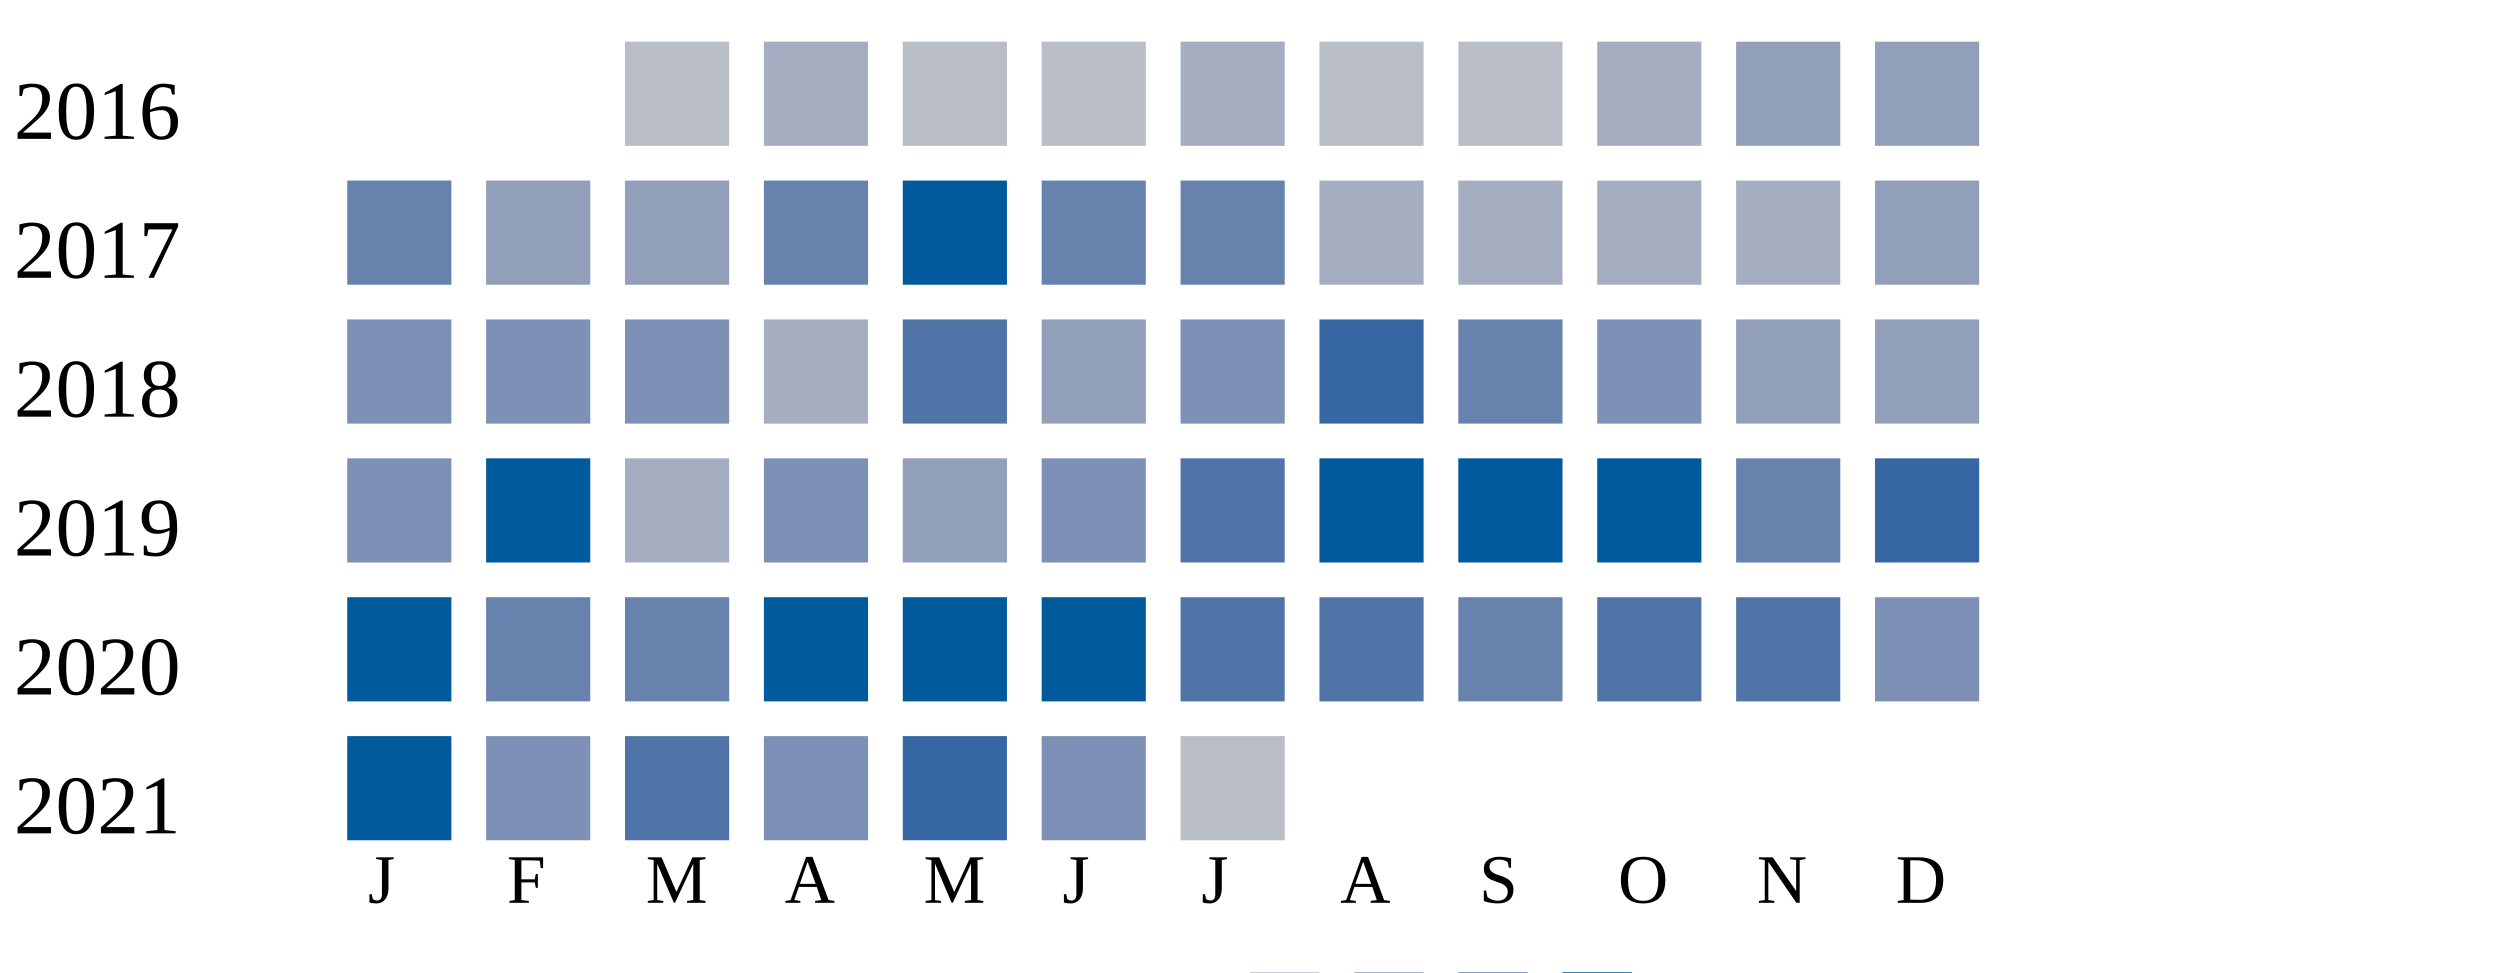
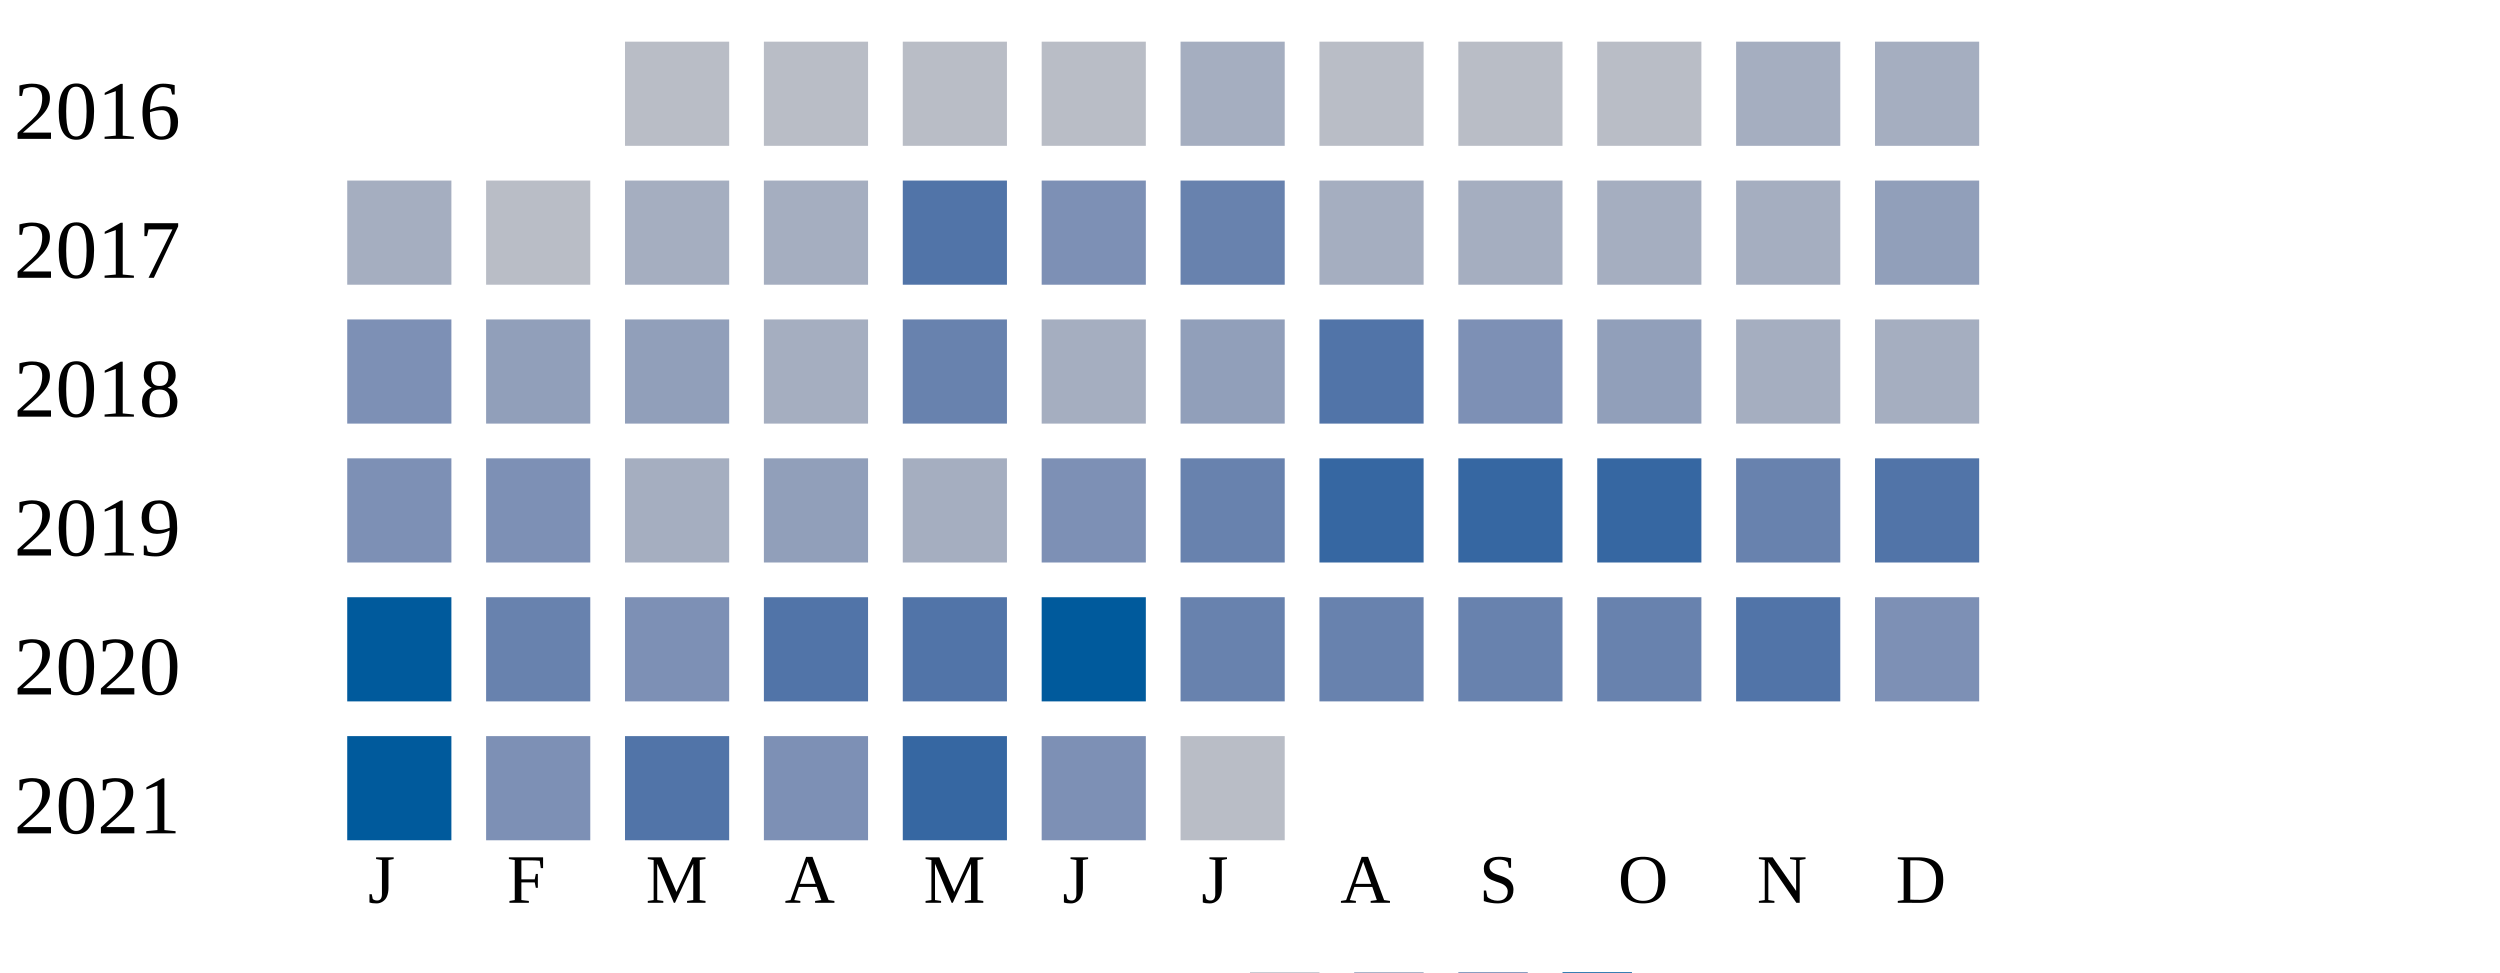
<svg xmlns="http://www.w3.org/2000/svg" width="360" height="140">
  <g transform="translate(0 0)">
    <text x="2" y="20">2016</text>
    <rect x="90" y="6" width="15" height="15" fill="#b9bdc6" />
-     <rect x="110" y="6" width="15" height="15" fill="#a5aec0" />
+     <rect x="110" y="6" width="15" height="15" fill="#b9bdc6" />
    <rect x="130" y="6" width="15" height="15" fill="#b9bdc6" />
    <rect x="150" y="6" width="15" height="15" fill="#b9bdc6" />
    <rect x="170" y="6" width="15" height="15" fill="#a5aec0" />
    <rect x="190" y="6" width="15" height="15" fill="#b9bdc6" />
    <rect x="210" y="6" width="15" height="15" fill="#b9bdc6" />
-     <rect x="230" y="6" width="15" height="15" fill="#a5aec0" />
-     <rect x="250" y="6" width="15" height="15" fill="#919fba" />
-     <rect x="270" y="6" width="15" height="15" fill="#919fba" />
+     <rect x="230" y="6" width="15" height="15" fill="#b9bdc6" />
+     <rect x="250" y="6" width="15" height="15" fill="#a5aec0" />
+     <rect x="270" y="6" width="15" height="15" fill="#a5aec0" />
  </g>
  <g transform="translate(0 20)">
    <text x="2" y="20">2017</text>
-     <rect x="50" y="6" width="15" height="15" fill="#6882ae" />
-     <rect x="70" y="6" width="15" height="15" fill="#919fba" />
-     <rect x="90" y="6" width="15" height="15" fill="#919fba" />
-     <rect x="110" y="6" width="15" height="15" fill="#6882ae" />
-     <rect x="130" y="6" width="15" height="15" fill="#005a9c" />
-     <rect x="150" y="6" width="15" height="15" fill="#6882ae" />
+     <rect x="50" y="6" width="15" height="15" fill="#a5aec0" />
+     <rect x="70" y="6" width="15" height="15" fill="#b9bdc6" />
+     <rect x="90" y="6" width="15" height="15" fill="#a5aec0" />
+     <rect x="110" y="6" width="15" height="15" fill="#a5aec0" />
+     <rect x="130" y="6" width="15" height="15" fill="#5174a8" />
+     <rect x="150" y="6" width="15" height="15" fill="#7d90b5" />
    <rect x="170" y="6" width="15" height="15" fill="#6882ae" />
    <rect x="190" y="6" width="15" height="15" fill="#a5aec0" />
    <rect x="210" y="6" width="15" height="15" fill="#a5aec0" />
    <rect x="230" y="6" width="15" height="15" fill="#a5aec0" />
    <rect x="250" y="6" width="15" height="15" fill="#a5aec0" />
    <rect x="270" y="6" width="15" height="15" fill="#919fba" />
  </g>
  <g transform="translate(0 40)">
    <text x="2" y="20">2018</text>
    <rect x="50" y="6" width="15" height="15" fill="#7d90b5" />
-     <rect x="70" y="6" width="15" height="15" fill="#7d90b5" />
-     <rect x="90" y="6" width="15" height="15" fill="#7d90b5" />
+     <rect x="70" y="6" width="15" height="15" fill="#919fba" />
+     <rect x="90" y="6" width="15" height="15" fill="#919fba" />
    <rect x="110" y="6" width="15" height="15" fill="#a5aec0" />
-     <rect x="130" y="6" width="15" height="15" fill="#5174a8" />
-     <rect x="150" y="6" width="15" height="15" fill="#919fba" />
-     <rect x="170" y="6" width="15" height="15" fill="#7d90b5" />
-     <rect x="190" y="6" width="15" height="15" fill="#3667a2" />
-     <rect x="210" y="6" width="15" height="15" fill="#6882ae" />
-     <rect x="230" y="6" width="15" height="15" fill="#7d90b5" />
-     <rect x="250" y="6" width="15" height="15" fill="#919fba" />
-     <rect x="270" y="6" width="15" height="15" fill="#919fba" />
+     <rect x="130" y="6" width="15" height="15" fill="#6882ae" />
+     <rect x="150" y="6" width="15" height="15" fill="#a5aec0" />
+     <rect x="170" y="6" width="15" height="15" fill="#919fba" />
+     <rect x="190" y="6" width="15" height="15" fill="#5174a8" />
+     <rect x="210" y="6" width="15" height="15" fill="#7d90b5" />
+     <rect x="230" y="6" width="15" height="15" fill="#919fba" />
+     <rect x="250" y="6" width="15" height="15" fill="#a5aec0" />
+     <rect x="270" y="6" width="15" height="15" fill="#a5aec0" />
  </g>
  <g transform="translate(0 60)">
    <text x="2" y="20">2019</text>
    <rect x="50" y="6" width="15" height="15" fill="#7d90b5" />
-     <rect x="70" y="6" width="15" height="15" fill="#005a9c" />
+     <rect x="70" y="6" width="15" height="15" fill="#7d90b5" />
    <rect x="90" y="6" width="15" height="15" fill="#a5aec0" />
-     <rect x="110" y="6" width="15" height="15" fill="#7d90b5" />
-     <rect x="130" y="6" width="15" height="15" fill="#919fba" />
+     <rect x="110" y="6" width="15" height="15" fill="#919fba" />
+     <rect x="130" y="6" width="15" height="15" fill="#a5aec0" />
    <rect x="150" y="6" width="15" height="15" fill="#7d90b5" />
-     <rect x="170" y="6" width="15" height="15" fill="#5174a8" />
-     <rect x="190" y="6" width="15" height="15" fill="#005a9c" />
-     <rect x="210" y="6" width="15" height="15" fill="#005a9c" />
-     <rect x="230" y="6" width="15" height="15" fill="#005a9c" />
+     <rect x="170" y="6" width="15" height="15" fill="#6882ae" />
+     <rect x="190" y="6" width="15" height="15" fill="#3667a2" />
+     <rect x="210" y="6" width="15" height="15" fill="#3667a2" />
+     <rect x="230" y="6" width="15" height="15" fill="#3667a2" />
    <rect x="250" y="6" width="15" height="15" fill="#6882ae" />
-     <rect x="270" y="6" width="15" height="15" fill="#3667a2" />
+     <rect x="270" y="6" width="15" height="15" fill="#5174a8" />
  </g>
  <g transform="translate(0 80)">
    <text x="2" y="20">2020</text>
    <rect x="50" y="6" width="15" height="15" fill="#005a9c" />
    <rect x="70" y="6" width="15" height="15" fill="#6882ae" />
-     <rect x="90" y="6" width="15" height="15" fill="#6882ae" />
-     <rect x="110" y="6" width="15" height="15" fill="#005a9c" />
-     <rect x="130" y="6" width="15" height="15" fill="#005a9c" />
+     <rect x="90" y="6" width="15" height="15" fill="#7d90b5" />
+     <rect x="110" y="6" width="15" height="15" fill="#5174a8" />
+     <rect x="130" y="6" width="15" height="15" fill="#5174a8" />
    <rect x="150" y="6" width="15" height="15" fill="#005a9c" />
-     <rect x="170" y="6" width="15" height="15" fill="#5174a8" />
-     <rect x="190" y="6" width="15" height="15" fill="#5174a8" />
+     <rect x="170" y="6" width="15" height="15" fill="#6882ae" />
+     <rect x="190" y="6" width="15" height="15" fill="#6882ae" />
    <rect x="210" y="6" width="15" height="15" fill="#6882ae" />
-     <rect x="230" y="6" width="15" height="15" fill="#5174a8" />
+     <rect x="230" y="6" width="15" height="15" fill="#6882ae" />
    <rect x="250" y="6" width="15" height="15" fill="#5174a8" />
    <rect x="270" y="6" width="15" height="15" fill="#7d90b5" />
  </g>
  <g transform="translate(0 100)">
    <text x="2" y="20">2021</text>
    <rect x="50" y="6" width="15" height="15" fill="#005a9c" />
    <rect x="70" y="6" width="15" height="15" fill="#7d90b5" />
    <rect x="90" y="6" width="15" height="15" fill="#5174a8" />
    <rect x="110" y="6" width="15" height="15" fill="#7d90b5" />
    <rect x="130" y="6" width="15" height="15" fill="#3667a2" />
    <rect x="150" y="6" width="15" height="15" fill="#7d90b5" />
    <rect x="170" y="6" width="15" height="15" fill="#b9bdc6" />
  </g>
  <text style="font-size: 10px; text-align: center" x="53" y="130">J</text>
  <text style="font-size: 10px; text-align: center" x="73" y="130">F</text>
  <text style="font-size: 10px; text-align: center" x="93" y="130">M</text>
  <text style="font-size: 10px; text-align: center" x="113" y="130">A</text>
  <text style="font-size: 10px; text-align: center" x="133" y="130">M</text>
  <text style="font-size: 10px; text-align: center" x="153" y="130">J</text>
  <text style="font-size: 10px; text-align: center" x="173" y="130">J</text>
  <text style="font-size: 10px; text-align: center" x="193" y="130">A</text>
  <text style="font-size: 10px; text-align: center" x="213" y="130">S</text>
  <text style="font-size: 10px; text-align: center" x="233" y="130">O</text>
  <text style="font-size: 10px; text-align: center" x="253" y="130">N</text>
  <text style="font-size: 10px; text-align: center" x="273" y="130">D</text>
  <text style="font-size: 10px;" x="155" y="149">Less</text>
  <rect fill="#b9bdc6" width="10" height="10" x="180" y="140" />
  <rect fill="#919fba" width="10" height="10" x="195" y="140" />
  <rect fill="#6882ae" width="10" height="10" x="210" y="140" />
  <rect fill="#005a9c" width="10" height="10" x="225" y="140" />
  <text x="240" y="149" style="font-size: 10px;">More</text>
</svg>
